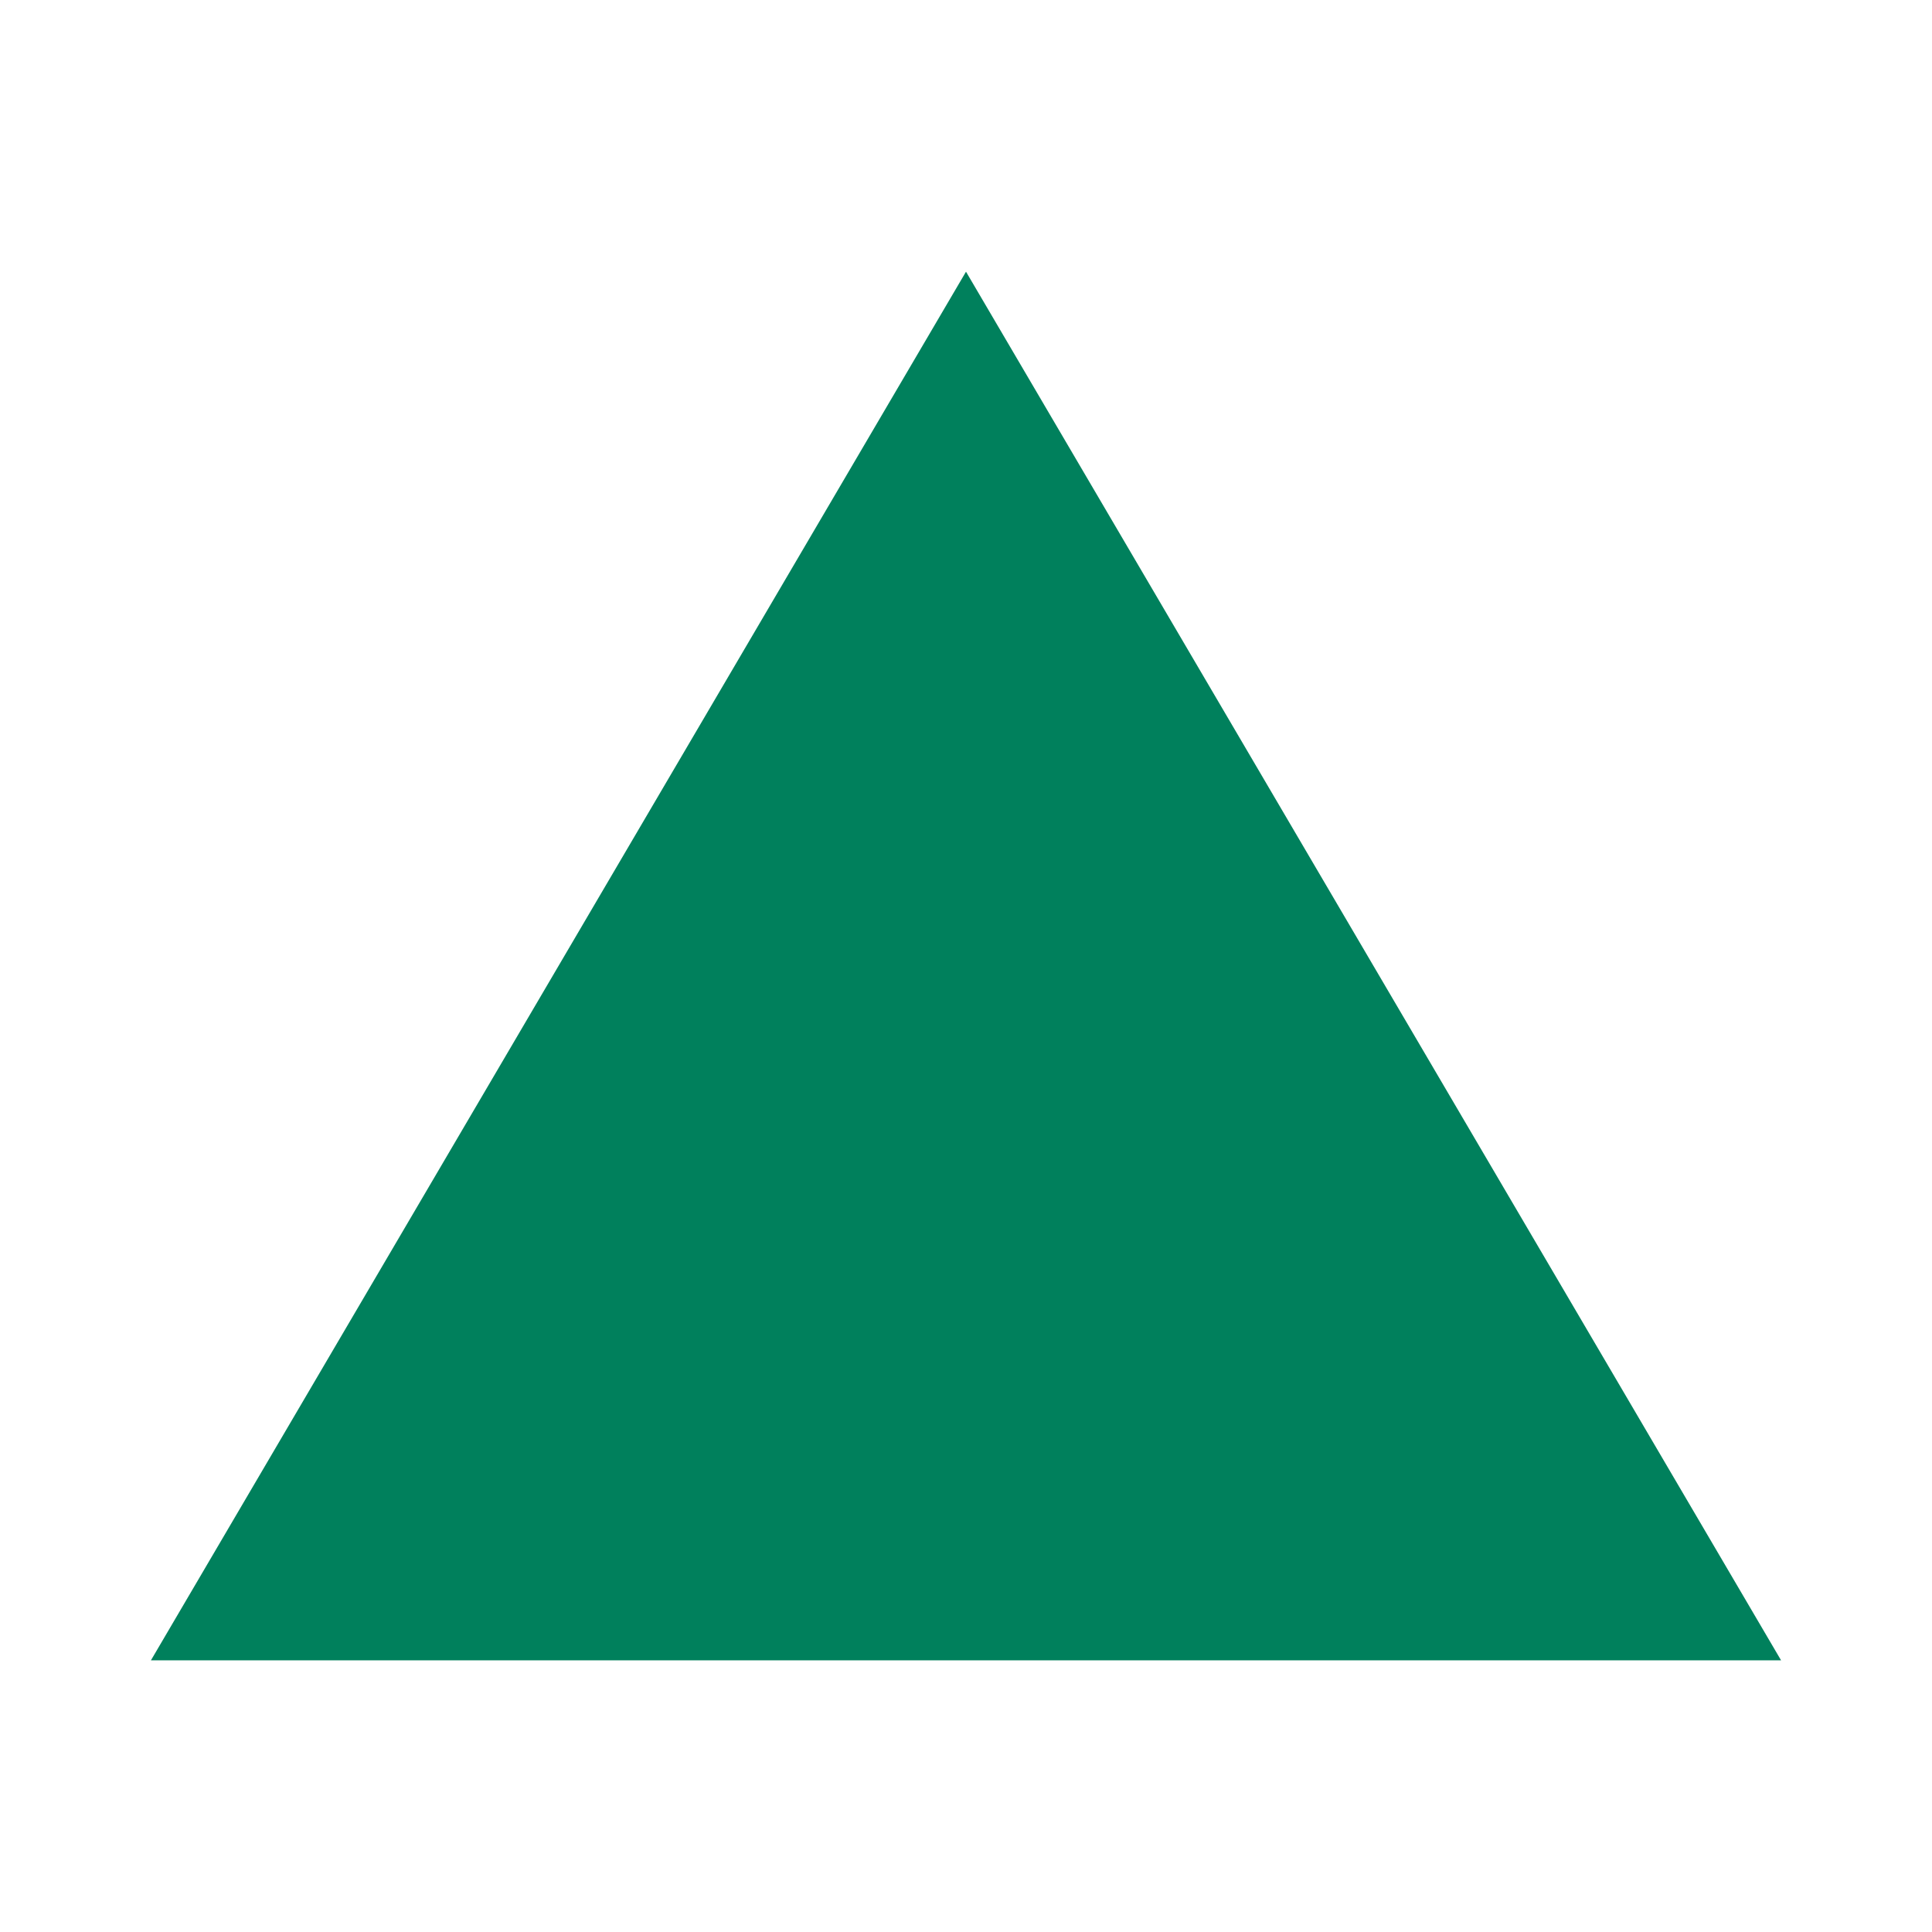
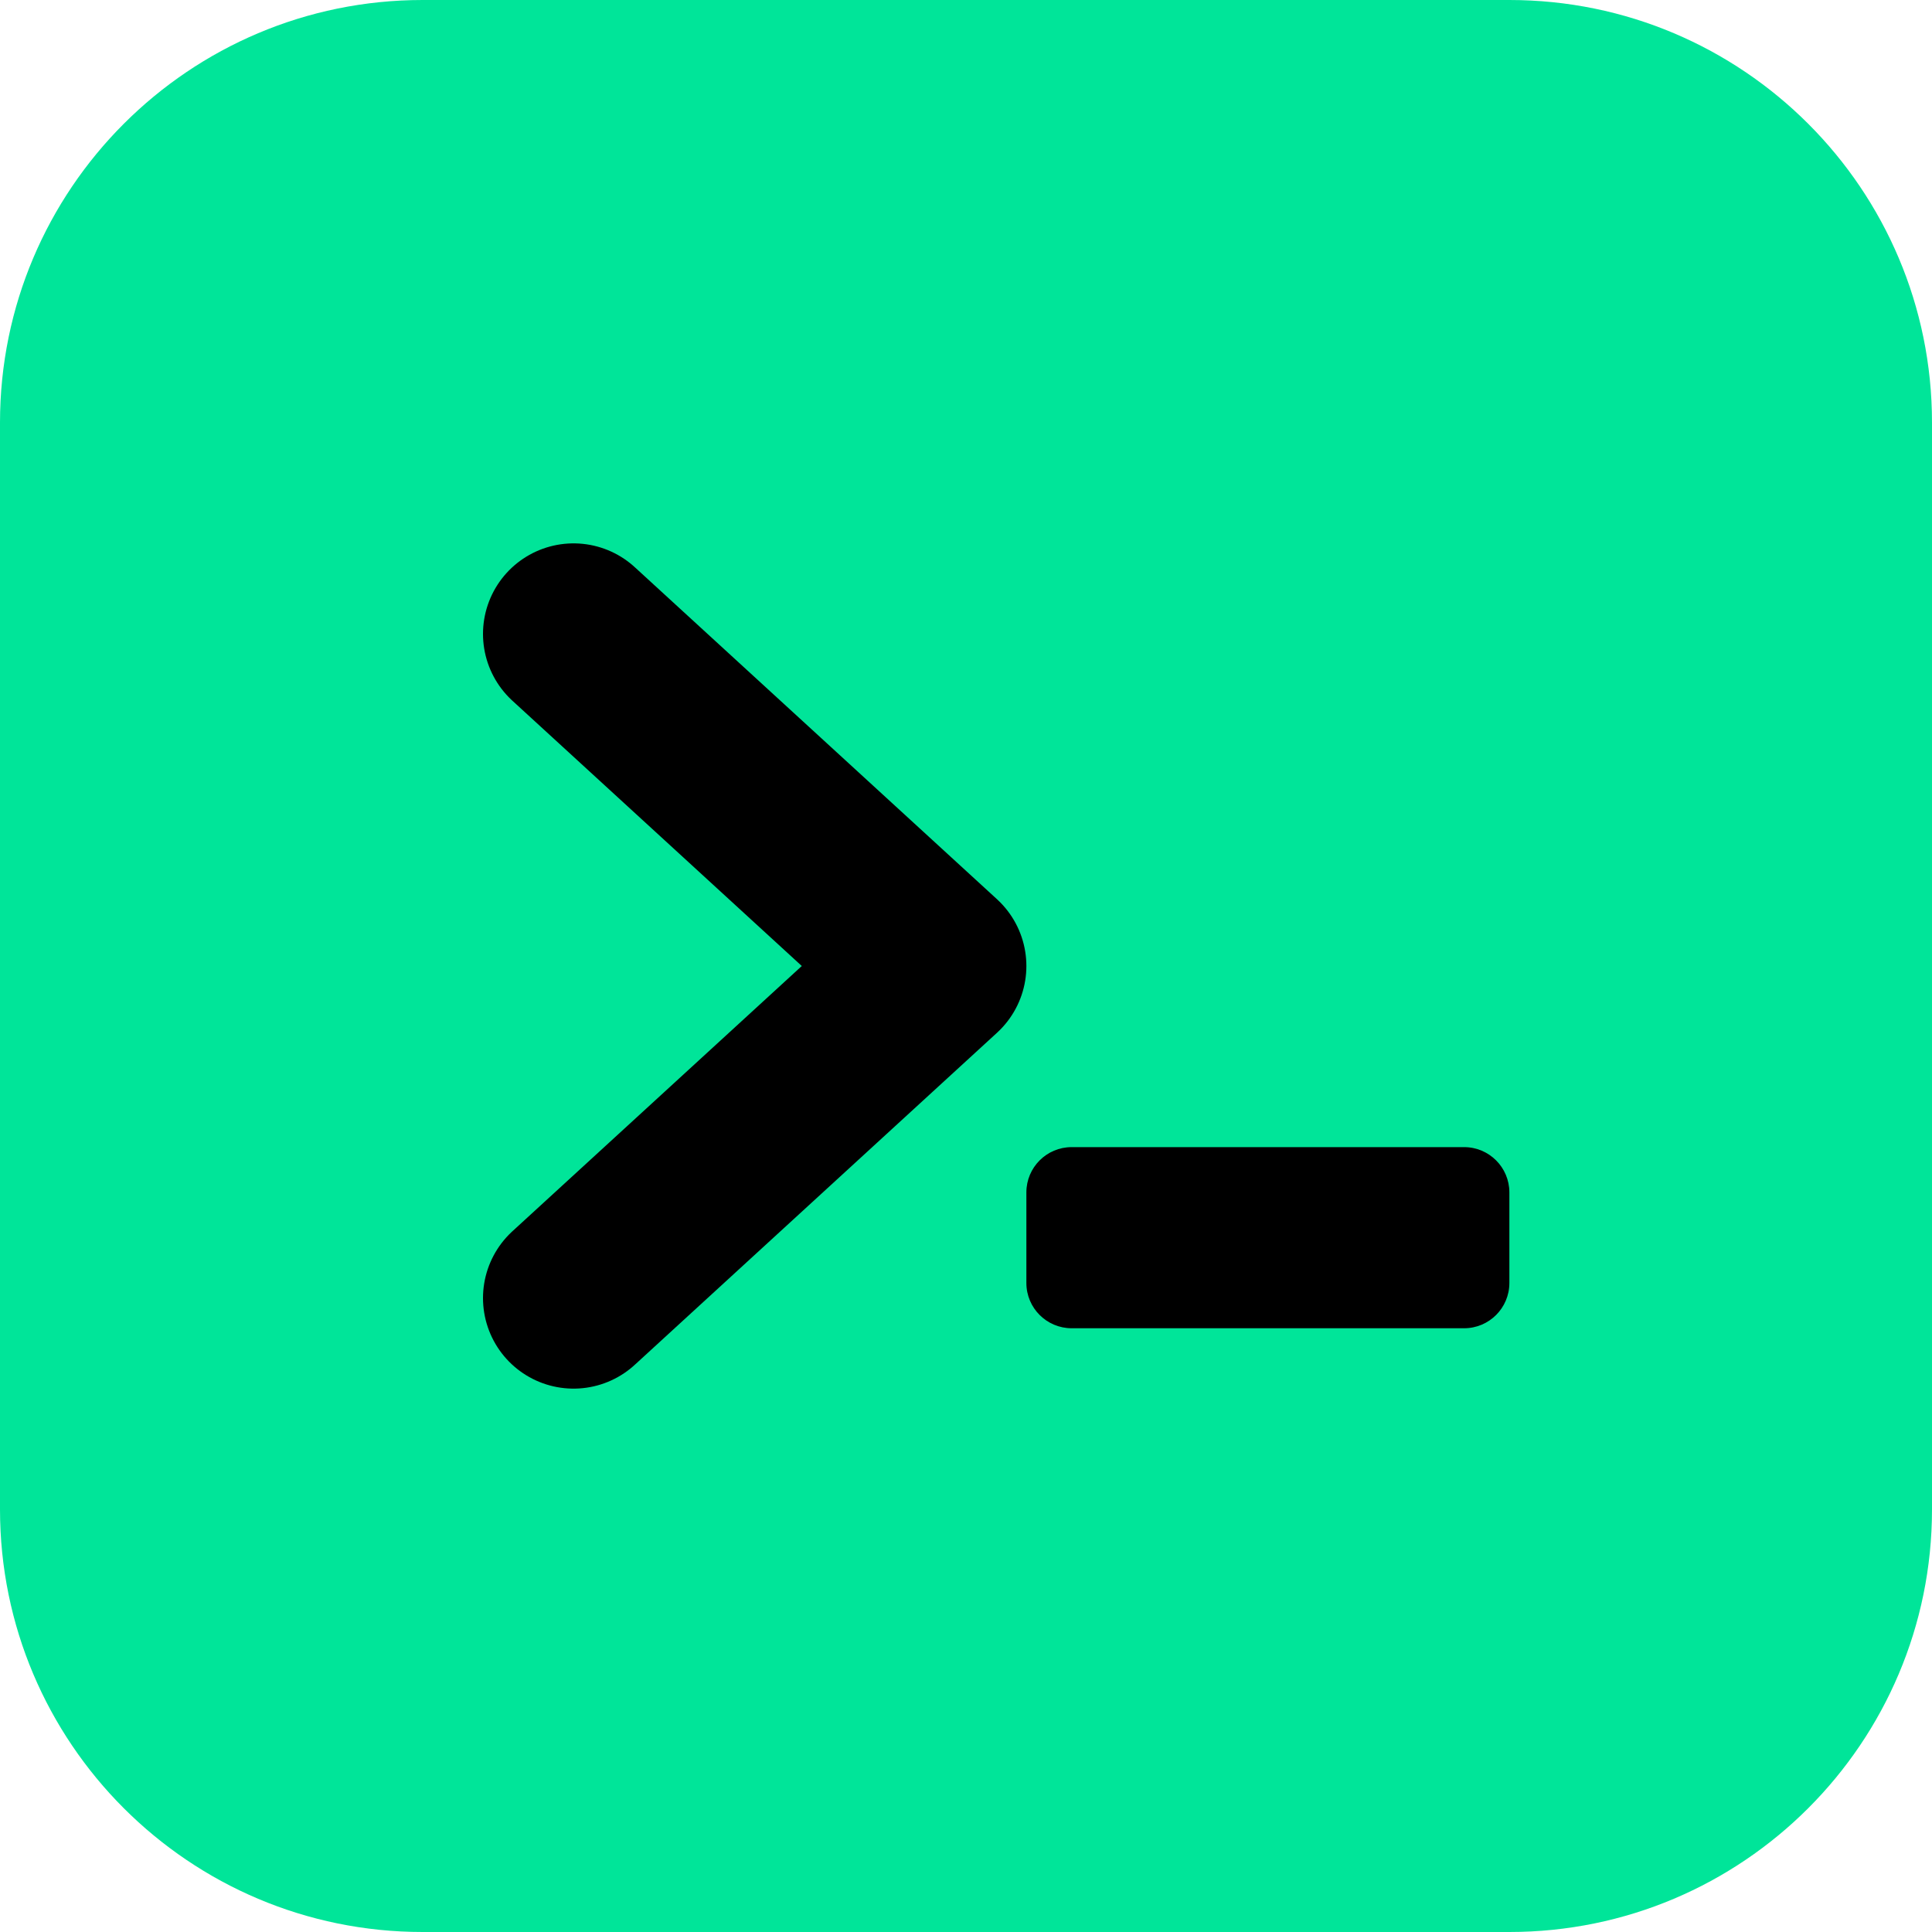
<svg xmlns="http://www.w3.org/2000/svg" viewBox="0 0 128 128">
-   <path d="M64 18 118 110H10Z" />
-   <style>path{fill:#00805c}@media (prefers-color-scheme:dark){path{fill:#00e599}}</style>
+   <rect width="128" height="128" rx="28" fill="#00e599" />
+   <path d="M38 42 62 64 38 86" fill="none" stroke="#000" stroke-width="12" stroke-linecap="round" stroke-linejoin="round" />
+   <rect x="68" y="76" width="32" height="12" rx="3" fill="#000" />
</svg>
